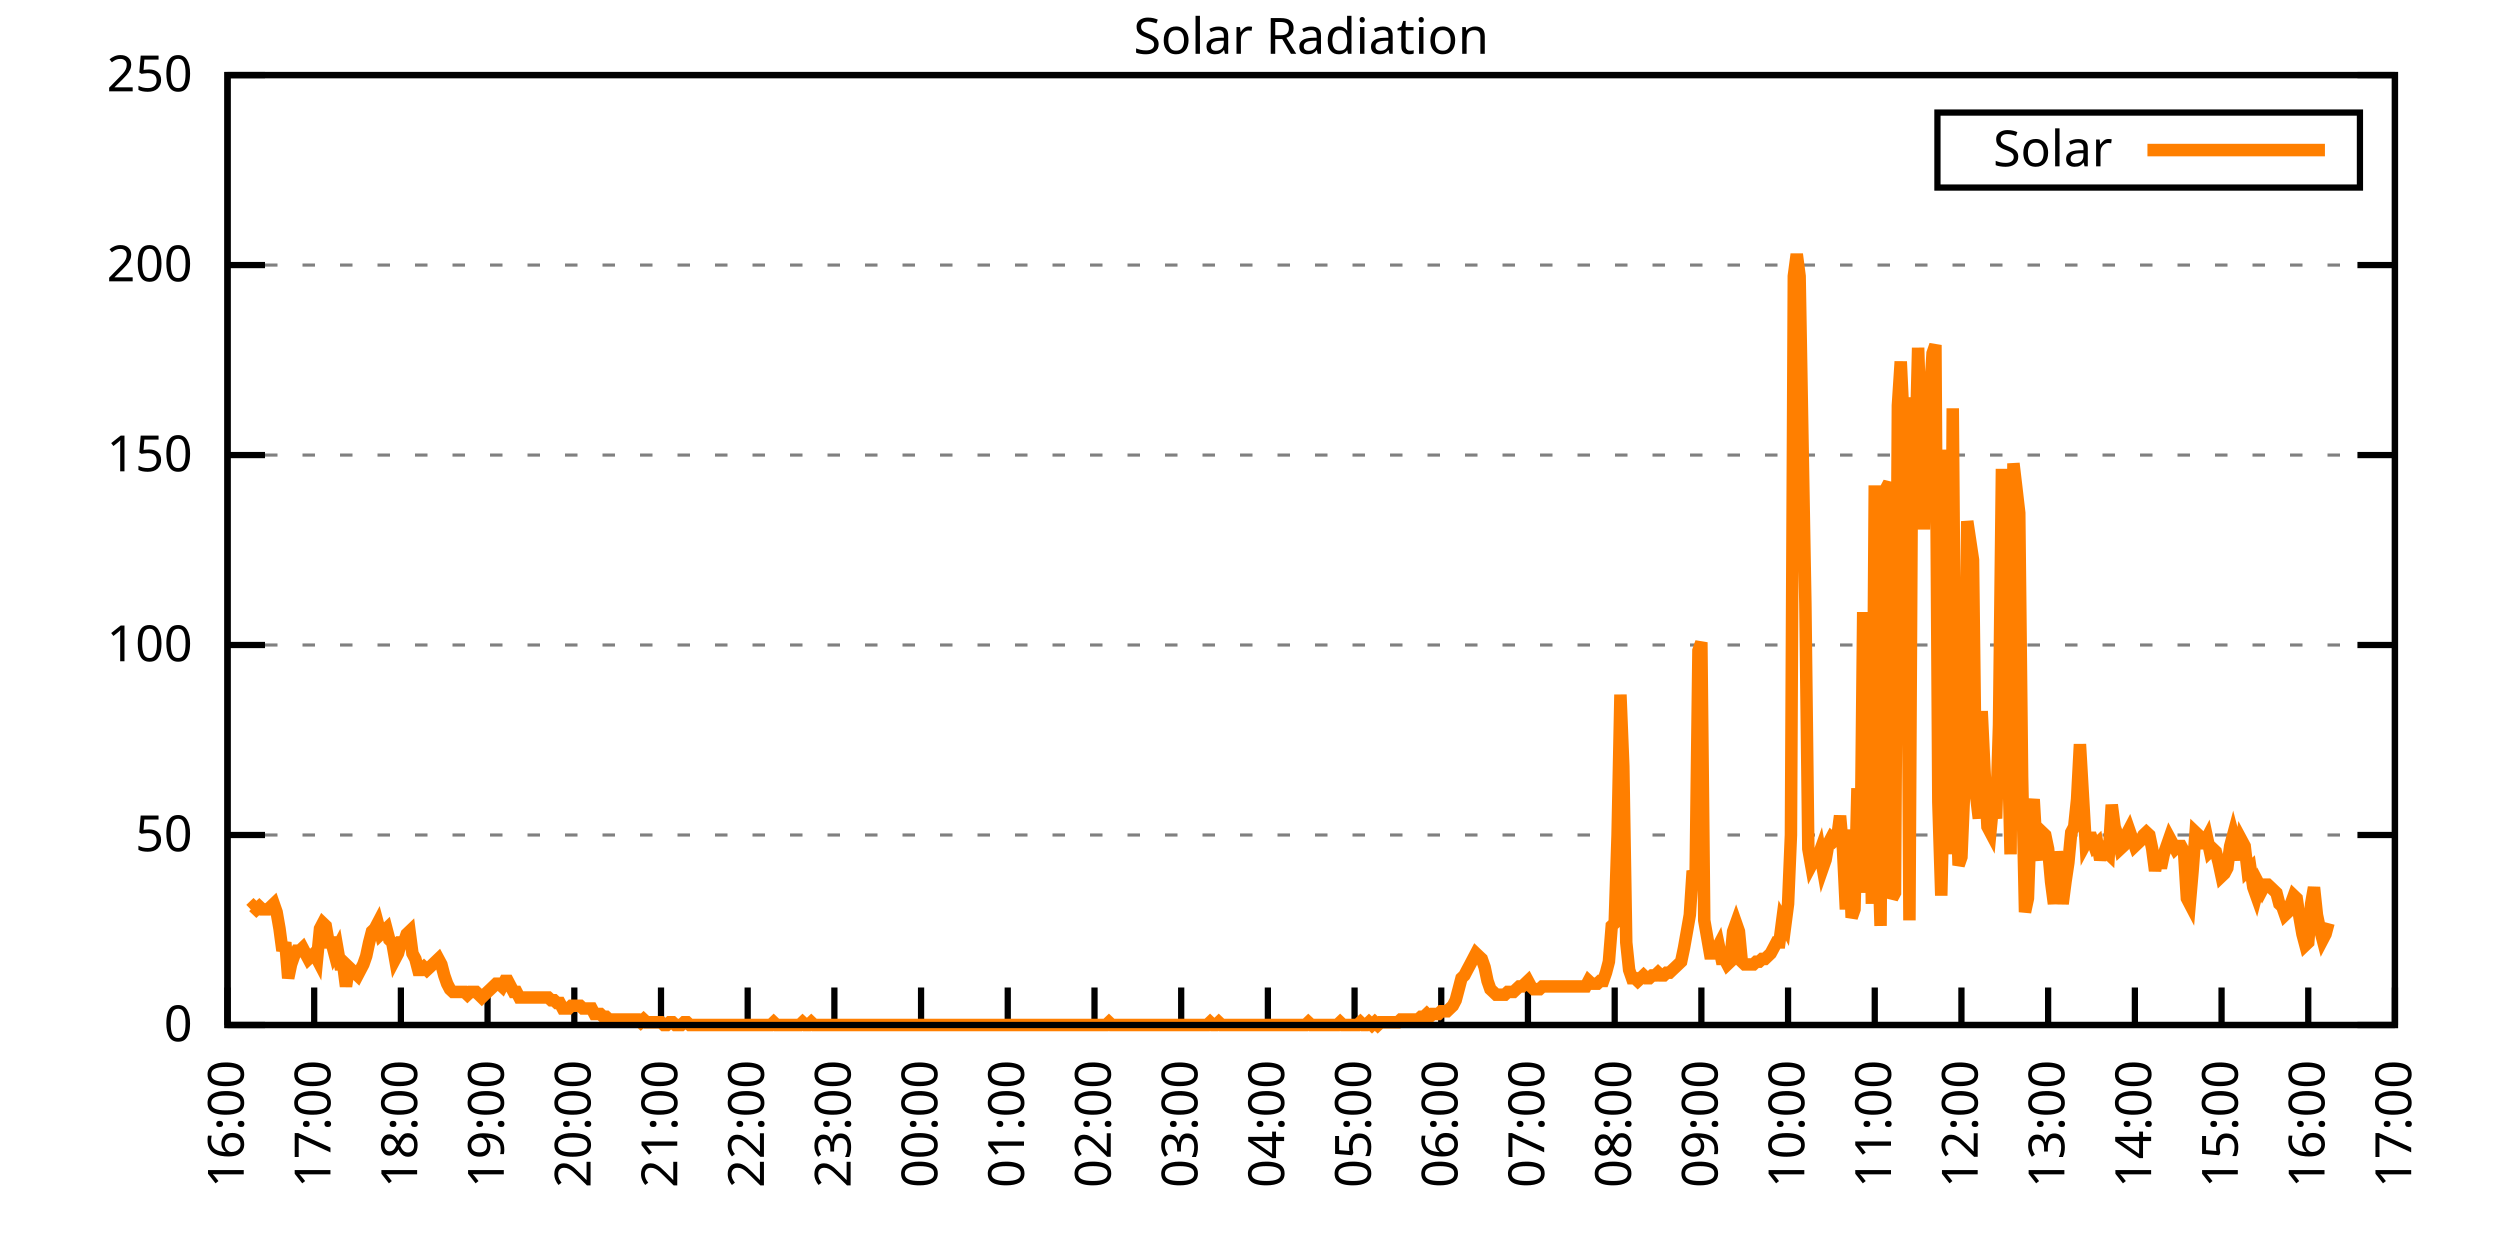
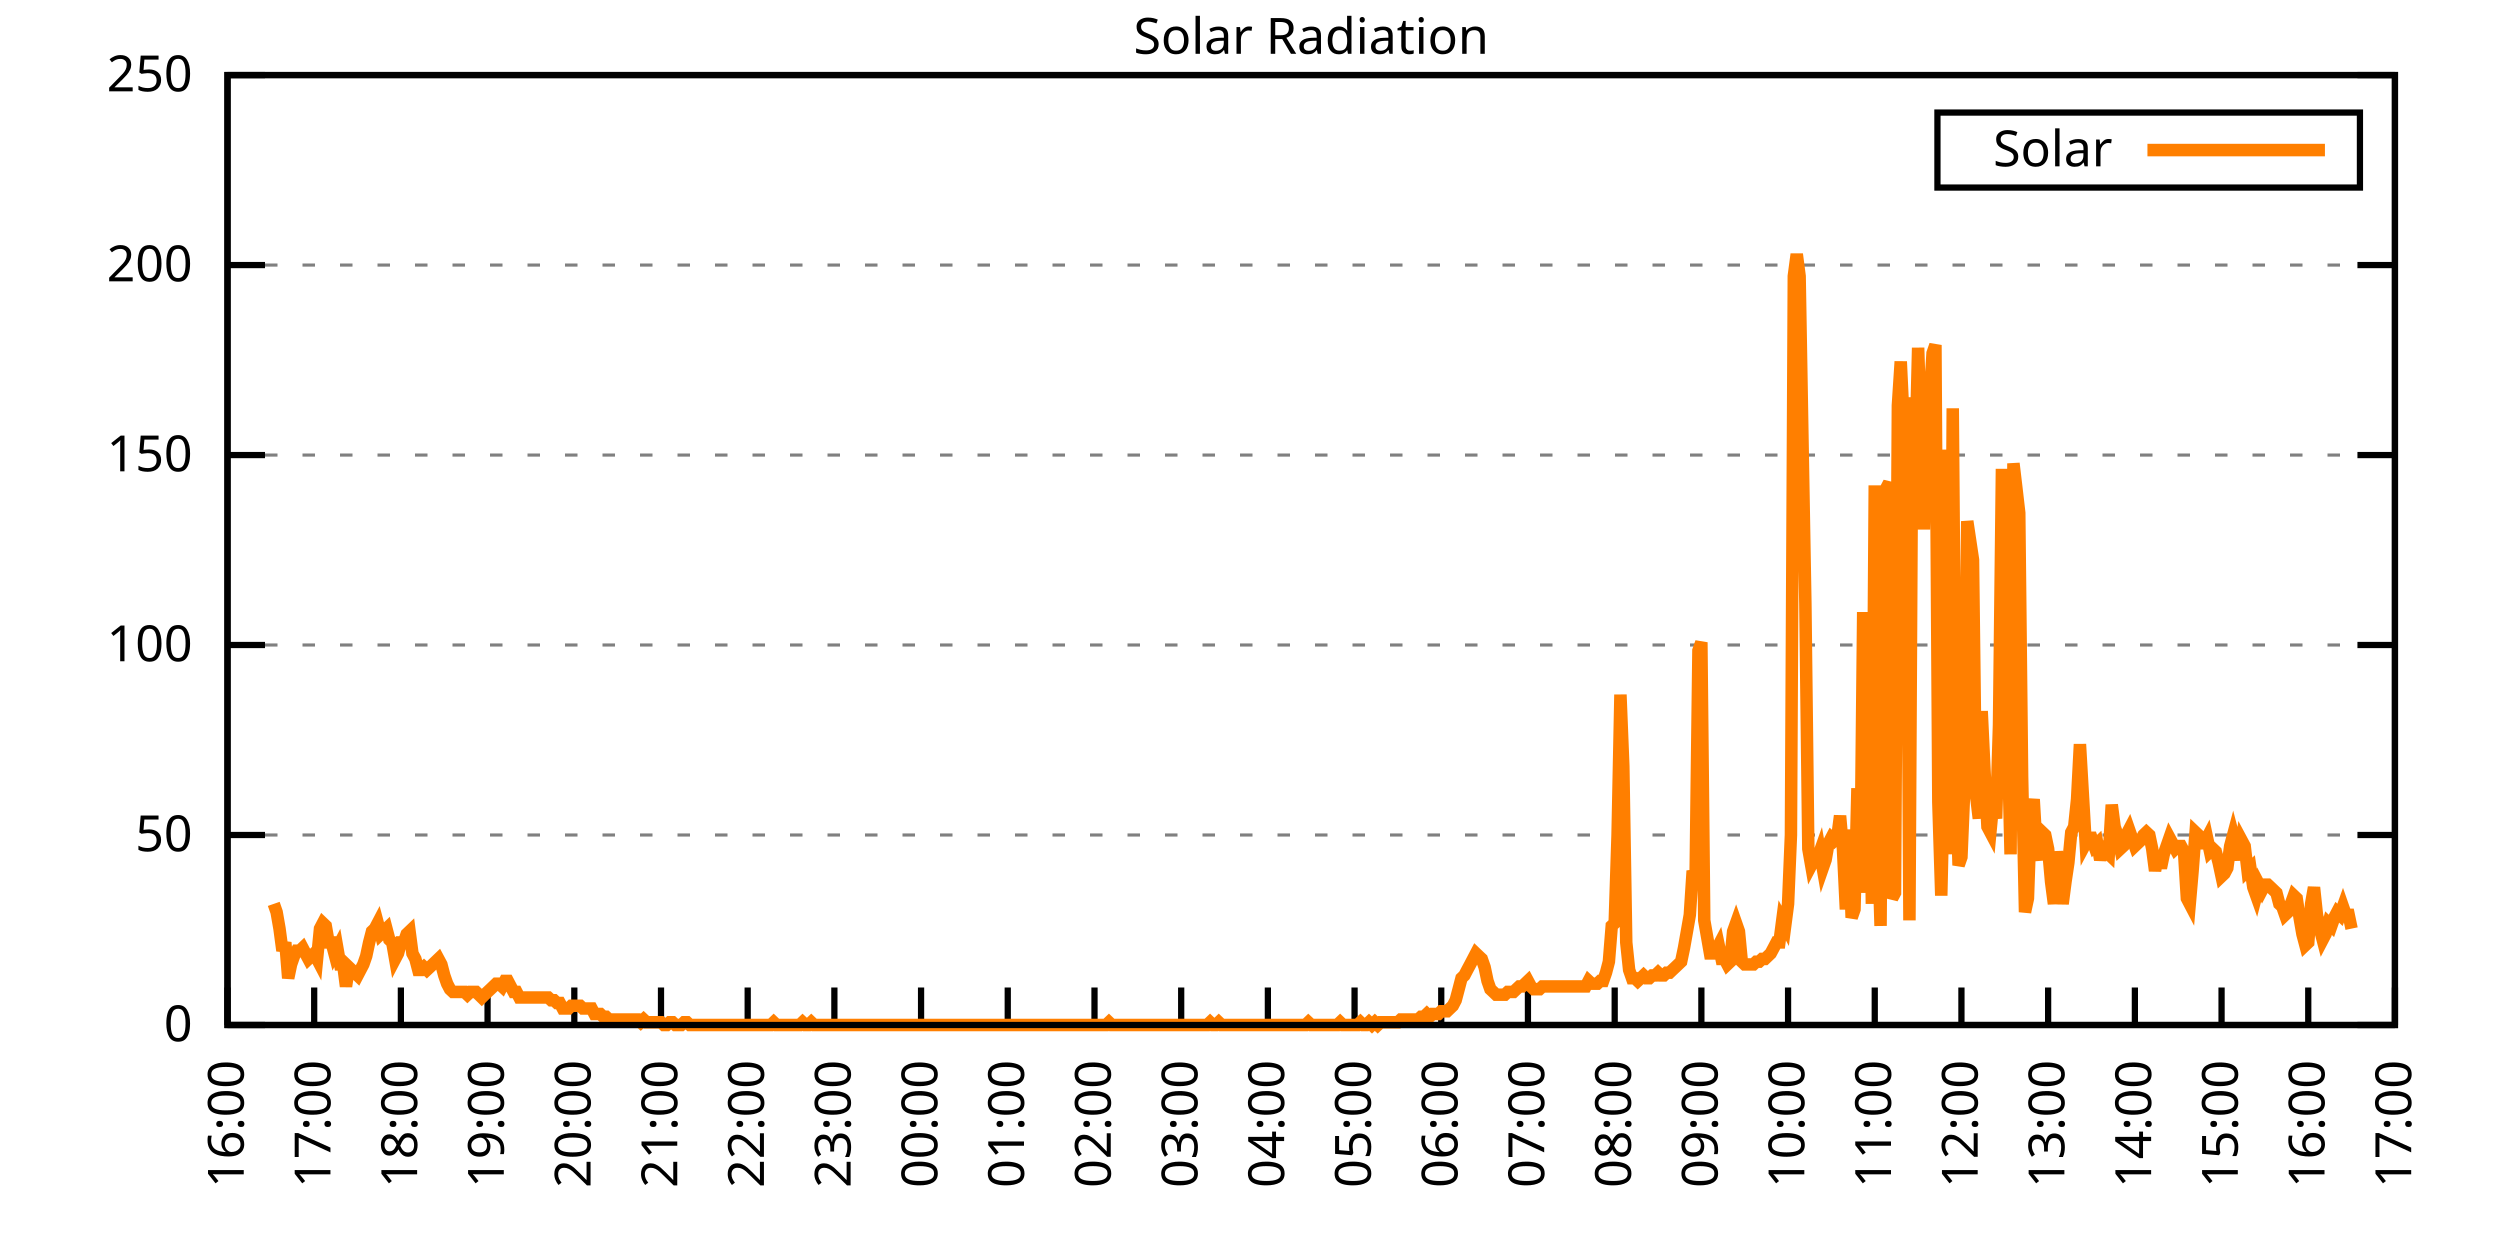
<svg xmlns="http://www.w3.org/2000/svg" xmlns:xlink="http://www.w3.org/1999/xlink" width="400" height="200" viewBox="0 0 400 200">
  <g id="gnuplot_canvas">
    <rect x="0" y="0" width="400" height="200" fill="none" />
    <defs>
      <circle id="gpDot" r="0.5" stroke-width="0.5" stroke="currentColor" />
      <path id="gpPt0" stroke-width="0.333" stroke="currentColor" d="M-1,0 h2 M0,-1 v2" />
      <path id="gpPt1" stroke-width="0.333" stroke="currentColor" d="M-1,-1 L1,1 M1,-1 L-1,1" />
      <path id="gpPt2" stroke-width="0.333" stroke="currentColor" d="M-1,0 L1,0 M0,-1 L0,1 M-1,-1 L1,1 M-1,1 L1,-1" />
      <rect id="gpPt3" stroke-width="0.333" stroke="currentColor" x="-1" y="-1" width="2" height="2" />
      <rect id="gpPt4" stroke-width="0.333" stroke="currentColor" fill="currentColor" x="-1" y="-1" width="2" height="2" />
      <circle id="gpPt5" stroke-width="0.333" stroke="currentColor" cx="0" cy="0" r="1" />
      <use xlink:href="#gpPt5" id="gpPt6" fill="currentColor" stroke="none" />
      <path id="gpPt7" stroke-width="0.333" stroke="currentColor" d="M0,-1.33 L-1.33,0.67 L1.33,0.67 z" />
      <use xlink:href="#gpPt7" id="gpPt8" fill="currentColor" stroke="none" />
      <use xlink:href="#gpPt7" id="gpPt9" stroke="currentColor" transform="rotate(180)" />
      <use xlink:href="#gpPt9" id="gpPt10" fill="currentColor" stroke="none" />
      <use xlink:href="#gpPt3" id="gpPt11" stroke="currentColor" transform="rotate(45)" />
      <use xlink:href="#gpPt11" id="gpPt12" fill="currentColor" stroke="none" />
      <path id="gpPt13" stroke-width="0.333" stroke="currentColor" d="M0,1.330 L1.265,0.411 L0.782,-1.067 L-0.782,-1.076 L-1.265,0.411 z" />
      <use xlink:href="#gpPt13" id="gpPt14" fill="currentColor" stroke="none" />
      <filter id="textbox" filterUnits="objectBoundingBox" x="0" y="0" height="1" width="1">
        <feFlood flood-color="white" flood-opacity="1" result="bgnd" />
        <feComposite in="SourceGraphic" in2="bgnd" operator="atop" />
      </filter>
      <filter id="greybox" filterUnits="objectBoundingBox" x="0" y="0" height="1" width="1">
        <feFlood flood-color="lightgrey" flood-opacity="1" result="grey" />
        <feComposite in="SourceGraphic" in2="grey" operator="atop" />
      </filter>
    </defs>
    <g fill="none" color="white" stroke="currentColor" stroke-width="1.00" stroke-linecap="butt" stroke-linejoin="miter">
</g>
    <g fill="none" color="black" stroke="currentColor" stroke-width="1.00" stroke-linecap="butt" stroke-linejoin="miter">
      <g stroke="none" shape-rendering="crispEdges">
        <polygon fill="rgb(255, 255, 255)" points="36.40,164.00 383.18,164.00 383.18,12.02 36.40,12.02 " />
      </g>
    </g>
    <g fill="none" color="black" stroke="currentColor" stroke-width="1.00" stroke-linecap="butt" stroke-linejoin="miter">
</g>
    <g fill="none" color="black" stroke="black" stroke-width="0.50" stroke-linecap="butt" stroke-linejoin="miter">
</g>
    <g fill="none" color="gray" stroke="currentColor" stroke-width="0.50" stroke-linecap="butt" stroke-linejoin="miter">
      <path stroke="gray" stroke-dasharray="2,4" class="gridline" d="M36.40,164.00 L383.19,164.00  " />
    </g>
    <g fill="none" color="gray" stroke="gray" stroke-width="1.00" stroke-linecap="butt" stroke-linejoin="miter">
</g>
    <g fill="none" color="black" stroke="currentColor" stroke-width="1.00" stroke-linecap="butt" stroke-linejoin="miter">
      <path stroke="black" d="M36.40,164.00 L42.40,164.00 M383.19,164.00 L377.19,164.00  " />
      <g transform="translate(30.80,166.60)" stroke="none" fill="black" font-family="Sans" font-size="8.00" text-anchor="end">
        <text>
          <tspan font-family="Sans"> 0</tspan>
        </text>
      </g>
    </g>
    <g fill="none" color="black" stroke="currentColor" stroke-width="1.00" stroke-linecap="butt" stroke-linejoin="miter">
</g>
    <g fill="none" color="black" stroke="black" stroke-width="0.50" stroke-linecap="butt" stroke-linejoin="miter">
</g>
    <g fill="none" color="gray" stroke="currentColor" stroke-width="0.50" stroke-linecap="butt" stroke-linejoin="miter">
      <path stroke="gray" stroke-dasharray="2,4" class="gridline" d="M36.40,133.60 L383.19,133.60  " />
    </g>
    <g fill="none" color="gray" stroke="gray" stroke-width="1.00" stroke-linecap="butt" stroke-linejoin="miter">
</g>
    <g fill="none" color="black" stroke="currentColor" stroke-width="1.00" stroke-linecap="butt" stroke-linejoin="miter">
      <path stroke="black" d="M36.40,133.60 L42.40,133.60 M383.19,133.60 L377.19,133.60  " />
      <g transform="translate(30.80,136.20)" stroke="none" fill="black" font-family="Sans" font-size="8.00" text-anchor="end">
        <text>
          <tspan font-family="Sans"> 50</tspan>
        </text>
      </g>
    </g>
    <g fill="none" color="black" stroke="currentColor" stroke-width="1.00" stroke-linecap="butt" stroke-linejoin="miter">
</g>
    <g fill="none" color="black" stroke="black" stroke-width="0.50" stroke-linecap="butt" stroke-linejoin="miter">
</g>
    <g fill="none" color="gray" stroke="currentColor" stroke-width="0.50" stroke-linecap="butt" stroke-linejoin="miter">
      <path stroke="gray" stroke-dasharray="2,4" class="gridline" d="M36.40,103.20 L383.19,103.20  " />
    </g>
    <g fill="none" color="gray" stroke="gray" stroke-width="1.00" stroke-linecap="butt" stroke-linejoin="miter">
</g>
    <g fill="none" color="black" stroke="currentColor" stroke-width="1.00" stroke-linecap="butt" stroke-linejoin="miter">
      <path stroke="black" d="M36.40,103.20 L42.40,103.20 M383.19,103.20 L377.19,103.20  " />
      <g transform="translate(30.80,105.80)" stroke="none" fill="black" font-family="Sans" font-size="8.00" text-anchor="end">
        <text>
          <tspan font-family="Sans"> 100</tspan>
        </text>
      </g>
    </g>
    <g fill="none" color="black" stroke="currentColor" stroke-width="1.00" stroke-linecap="butt" stroke-linejoin="miter">
</g>
    <g fill="none" color="black" stroke="black" stroke-width="0.50" stroke-linecap="butt" stroke-linejoin="miter">
</g>
    <g fill="none" color="gray" stroke="currentColor" stroke-width="0.50" stroke-linecap="butt" stroke-linejoin="miter">
      <path stroke="gray" stroke-dasharray="2,4" class="gridline" d="M36.40,72.81 L383.19,72.81  " />
    </g>
    <g fill="none" color="gray" stroke="gray" stroke-width="1.00" stroke-linecap="butt" stroke-linejoin="miter">
</g>
    <g fill="none" color="black" stroke="currentColor" stroke-width="1.00" stroke-linecap="butt" stroke-linejoin="miter">
      <path stroke="black" d="M36.40,72.81 L42.40,72.81 M383.19,72.81 L377.19,72.81  " />
      <g transform="translate(30.80,75.41)" stroke="none" fill="black" font-family="Sans" font-size="8.00" text-anchor="end">
        <text>
          <tspan font-family="Sans"> 150</tspan>
        </text>
      </g>
    </g>
    <g fill="none" color="black" stroke="currentColor" stroke-width="1.00" stroke-linecap="butt" stroke-linejoin="miter">
</g>
    <g fill="none" color="black" stroke="black" stroke-width="0.50" stroke-linecap="butt" stroke-linejoin="miter">
</g>
    <g fill="none" color="gray" stroke="currentColor" stroke-width="0.50" stroke-linecap="butt" stroke-linejoin="miter">
      <path stroke="gray" stroke-dasharray="2,4" class="gridline" d="M36.40,42.41 L383.19,42.41  " />
    </g>
    <g fill="none" color="gray" stroke="gray" stroke-width="1.00" stroke-linecap="butt" stroke-linejoin="miter">
</g>
    <g fill="none" color="black" stroke="currentColor" stroke-width="1.00" stroke-linecap="butt" stroke-linejoin="miter">
      <path stroke="black" d="M36.40,42.41 L42.40,42.41 M383.19,42.41 L377.19,42.41  " />
      <g transform="translate(30.80,45.01)" stroke="none" fill="black" font-family="Sans" font-size="8.00" text-anchor="end">
        <text>
          <tspan font-family="Sans"> 200</tspan>
        </text>
      </g>
    </g>
    <g fill="none" color="black" stroke="currentColor" stroke-width="1.00" stroke-linecap="butt" stroke-linejoin="miter">
</g>
    <g fill="none" color="black" stroke="black" stroke-width="0.50" stroke-linecap="butt" stroke-linejoin="miter">
</g>
    <g fill="none" color="gray" stroke="currentColor" stroke-width="0.50" stroke-linecap="butt" stroke-linejoin="miter">
      <path stroke="gray" stroke-dasharray="2,4" class="gridline" d="M36.40,12.01 L383.19,12.01  " />
    </g>
    <g fill="none" color="gray" stroke="gray" stroke-width="1.00" stroke-linecap="butt" stroke-linejoin="miter">
</g>
    <g fill="none" color="black" stroke="currentColor" stroke-width="1.00" stroke-linecap="butt" stroke-linejoin="miter">
      <path stroke="black" d="M36.40,12.01 L42.40,12.01 M383.19,12.01 L377.19,12.01  " />
      <g transform="translate(30.80,14.61)" stroke="none" fill="black" font-family="Sans" font-size="8.00" text-anchor="end">
        <text>
          <tspan font-family="Sans"> 250</tspan>
        </text>
      </g>
    </g>
    <g fill="none" color="black" stroke="currentColor" stroke-width="1.00" stroke-linecap="butt" stroke-linejoin="miter">
      <path stroke="black" d="M36.40,164.00 L36.40,158.00  " />
      <g transform="translate(39.00,169.60) rotate(270.00)" stroke="none" fill="black" font-family="Sans" font-size="8.00" text-anchor="end">
        <text>
          <tspan font-family="Sans">16:00</tspan>
        </text>
      </g>
    </g>
    <g fill="none" color="black" stroke="currentColor" stroke-width="1.00" stroke-linecap="butt" stroke-linejoin="miter">
      <path stroke="black" d="M50.27,164.00 L50.27,158.00  " />
      <g transform="translate(52.87,169.60) rotate(270.00)" stroke="none" fill="black" font-family="Sans" font-size="8.00" text-anchor="end">
        <text>
          <tspan font-family="Sans">17:00</tspan>
        </text>
      </g>
    </g>
    <g fill="none" color="black" stroke="currentColor" stroke-width="1.00" stroke-linecap="butt" stroke-linejoin="miter">
      <path stroke="black" d="M64.14,164.00 L64.14,158.00  " />
      <g transform="translate(66.74,169.60) rotate(270.00)" stroke="none" fill="black" font-family="Sans" font-size="8.00" text-anchor="end">
        <text>
          <tspan font-family="Sans">18:00</tspan>
        </text>
      </g>
    </g>
    <g fill="none" color="black" stroke="currentColor" stroke-width="1.00" stroke-linecap="butt" stroke-linejoin="miter">
      <path stroke="black" d="M78.01,164.00 L78.01,158.00  " />
      <g transform="translate(80.61,169.60) rotate(270.00)" stroke="none" fill="black" font-family="Sans" font-size="8.00" text-anchor="end">
        <text>
          <tspan font-family="Sans">19:00</tspan>
        </text>
      </g>
    </g>
    <g fill="none" color="black" stroke="currentColor" stroke-width="1.00" stroke-linecap="butt" stroke-linejoin="miter">
      <path stroke="black" d="M91.89,164.00 L91.89,158.00  " />
      <g transform="translate(94.49,169.60) rotate(270.00)" stroke="none" fill="black" font-family="Sans" font-size="8.00" text-anchor="end">
        <text>
          <tspan font-family="Sans">20:00</tspan>
        </text>
      </g>
    </g>
    <g fill="none" color="black" stroke="currentColor" stroke-width="1.00" stroke-linecap="butt" stroke-linejoin="miter">
      <path stroke="black" d="M105.76,164.00 L105.76,158.00  " />
      <g transform="translate(108.36,169.60) rotate(270.00)" stroke="none" fill="black" font-family="Sans" font-size="8.00" text-anchor="end">
        <text>
          <tspan font-family="Sans">21:00</tspan>
        </text>
      </g>
    </g>
    <g fill="none" color="black" stroke="currentColor" stroke-width="1.00" stroke-linecap="butt" stroke-linejoin="miter">
      <path stroke="black" d="M119.63,164.00 L119.63,158.00  " />
      <g transform="translate(122.23,169.60) rotate(270.00)" stroke="none" fill="black" font-family="Sans" font-size="8.00" text-anchor="end">
        <text>
          <tspan font-family="Sans">22:00</tspan>
        </text>
      </g>
    </g>
    <g fill="none" color="black" stroke="currentColor" stroke-width="1.00" stroke-linecap="butt" stroke-linejoin="miter">
      <path stroke="black" d="M133.50,164.00 L133.50,158.00  " />
      <g transform="translate(136.10,169.60) rotate(270.00)" stroke="none" fill="black" font-family="Sans" font-size="8.00" text-anchor="end">
        <text>
          <tspan font-family="Sans">23:00</tspan>
        </text>
      </g>
    </g>
    <g fill="none" color="black" stroke="currentColor" stroke-width="1.00" stroke-linecap="butt" stroke-linejoin="miter">
      <path stroke="black" d="M147.37,164.00 L147.37,158.00  " />
      <g transform="translate(149.97,169.60) rotate(270.00)" stroke="none" fill="black" font-family="Sans" font-size="8.00" text-anchor="end">
        <text>
          <tspan font-family="Sans">00:00</tspan>
        </text>
      </g>
    </g>
    <g fill="none" color="black" stroke="currentColor" stroke-width="1.00" stroke-linecap="butt" stroke-linejoin="miter">
      <path stroke="black" d="M161.24,164.00 L161.24,158.00  " />
      <g transform="translate(163.84,169.60) rotate(270.00)" stroke="none" fill="black" font-family="Sans" font-size="8.00" text-anchor="end">
        <text>
          <tspan font-family="Sans">01:00</tspan>
        </text>
      </g>
    </g>
    <g fill="none" color="black" stroke="currentColor" stroke-width="1.00" stroke-linecap="butt" stroke-linejoin="miter">
      <path stroke="black" d="M175.12,164.00 L175.12,158.00  " />
      <g transform="translate(177.72,169.60) rotate(270.00)" stroke="none" fill="black" font-family="Sans" font-size="8.00" text-anchor="end">
        <text>
          <tspan font-family="Sans">02:00</tspan>
        </text>
      </g>
    </g>
    <g fill="none" color="black" stroke="currentColor" stroke-width="1.00" stroke-linecap="butt" stroke-linejoin="miter">
      <path stroke="black" d="M188.99,164.00 L188.99,158.00  " />
      <g transform="translate(191.59,169.60) rotate(270.00)" stroke="none" fill="black" font-family="Sans" font-size="8.00" text-anchor="end">
        <text>
          <tspan font-family="Sans">03:00</tspan>
        </text>
      </g>
    </g>
    <g fill="none" color="black" stroke="currentColor" stroke-width="1.00" stroke-linecap="butt" stroke-linejoin="miter">
      <path stroke="black" d="M202.86,164.00 L202.86,158.00  " />
      <g transform="translate(205.46,169.60) rotate(270.00)" stroke="none" fill="black" font-family="Sans" font-size="8.00" text-anchor="end">
        <text>
          <tspan font-family="Sans">04:00</tspan>
        </text>
      </g>
    </g>
    <g fill="none" color="black" stroke="currentColor" stroke-width="1.00" stroke-linecap="butt" stroke-linejoin="miter">
      <path stroke="black" d="M216.73,164.00 L216.73,158.00  " />
      <g transform="translate(219.33,169.60) rotate(270.00)" stroke="none" fill="black" font-family="Sans" font-size="8.00" text-anchor="end">
        <text>
          <tspan font-family="Sans">05:00</tspan>
        </text>
      </g>
    </g>
    <g fill="none" color="black" stroke="currentColor" stroke-width="1.00" stroke-linecap="butt" stroke-linejoin="miter">
      <path stroke="black" d="M230.60,164.00 L230.60,158.00  " />
      <g transform="translate(233.20,169.60) rotate(270.00)" stroke="none" fill="black" font-family="Sans" font-size="8.00" text-anchor="end">
        <text>
          <tspan font-family="Sans">06:00</tspan>
        </text>
      </g>
    </g>
    <g fill="none" color="black" stroke="currentColor" stroke-width="1.00" stroke-linecap="butt" stroke-linejoin="miter">
      <path stroke="black" d="M244.47,164.00 L244.47,158.00  " />
      <g transform="translate(247.07,169.60) rotate(270.00)" stroke="none" fill="black" font-family="Sans" font-size="8.00" text-anchor="end">
        <text>
          <tspan font-family="Sans">07:00</tspan>
        </text>
      </g>
    </g>
    <g fill="none" color="black" stroke="currentColor" stroke-width="1.00" stroke-linecap="butt" stroke-linejoin="miter">
      <path stroke="black" d="M258.35,164.00 L258.35,158.00  " />
      <g transform="translate(260.95,169.60) rotate(270.00)" stroke="none" fill="black" font-family="Sans" font-size="8.00" text-anchor="end">
        <text>
          <tspan font-family="Sans">08:00</tspan>
        </text>
      </g>
    </g>
    <g fill="none" color="black" stroke="currentColor" stroke-width="1.00" stroke-linecap="butt" stroke-linejoin="miter">
      <path stroke="black" d="M272.22,164.00 L272.22,158.00  " />
      <g transform="translate(274.82,169.60) rotate(270.00)" stroke="none" fill="black" font-family="Sans" font-size="8.00" text-anchor="end">
        <text>
          <tspan font-family="Sans">09:00</tspan>
        </text>
      </g>
    </g>
    <g fill="none" color="black" stroke="currentColor" stroke-width="1.00" stroke-linecap="butt" stroke-linejoin="miter">
      <path stroke="black" d="M286.09,164.00 L286.09,158.00  " />
      <g transform="translate(288.69,169.60) rotate(270.00)" stroke="none" fill="black" font-family="Sans" font-size="8.00" text-anchor="end">
        <text>
          <tspan font-family="Sans">10:00</tspan>
        </text>
      </g>
    </g>
    <g fill="none" color="black" stroke="currentColor" stroke-width="1.00" stroke-linecap="butt" stroke-linejoin="miter">
      <path stroke="black" d="M299.96,164.00 L299.96,158.00  " />
      <g transform="translate(302.56,169.60) rotate(270.00)" stroke="none" fill="black" font-family="Sans" font-size="8.00" text-anchor="end">
        <text>
          <tspan font-family="Sans">11:00</tspan>
        </text>
      </g>
    </g>
    <g fill="none" color="black" stroke="currentColor" stroke-width="1.00" stroke-linecap="butt" stroke-linejoin="miter">
      <path stroke="black" d="M313.83,164.00 L313.83,158.00  " />
      <g transform="translate(316.43,169.60) rotate(270.00)" stroke="none" fill="black" font-family="Sans" font-size="8.00" text-anchor="end">
        <text>
          <tspan font-family="Sans">12:00</tspan>
        </text>
      </g>
    </g>
    <g fill="none" color="black" stroke="currentColor" stroke-width="1.00" stroke-linecap="butt" stroke-linejoin="miter">
      <path stroke="black" d="M327.70,164.00 L327.70,158.00  " />
      <g transform="translate(330.30,169.60) rotate(270.00)" stroke="none" fill="black" font-family="Sans" font-size="8.00" text-anchor="end">
        <text>
          <tspan font-family="Sans">13:00</tspan>
        </text>
      </g>
    </g>
    <g fill="none" color="black" stroke="currentColor" stroke-width="1.00" stroke-linecap="butt" stroke-linejoin="miter">
      <path stroke="black" d="M341.58,164.00 L341.58,158.00  " />
      <g transform="translate(344.18,169.60) rotate(270.00)" stroke="none" fill="black" font-family="Sans" font-size="8.00" text-anchor="end">
        <text>
          <tspan font-family="Sans">14:00</tspan>
        </text>
      </g>
    </g>
    <g fill="none" color="black" stroke="currentColor" stroke-width="1.00" stroke-linecap="butt" stroke-linejoin="miter">
      <path stroke="black" d="M355.45,164.00 L355.45,158.00  " />
      <g transform="translate(358.05,169.60) rotate(270.00)" stroke="none" fill="black" font-family="Sans" font-size="8.00" text-anchor="end">
        <text>
          <tspan font-family="Sans">15:00</tspan>
        </text>
      </g>
    </g>
    <g fill="none" color="black" stroke="currentColor" stroke-width="1.00" stroke-linecap="butt" stroke-linejoin="miter">
      <path stroke="black" d="M369.32,164.00 L369.32,158.00  " />
      <g transform="translate(371.92,169.60) rotate(270.00)" stroke="none" fill="black" font-family="Sans" font-size="8.00" text-anchor="end">
        <text>
          <tspan font-family="Sans">16:00</tspan>
        </text>
      </g>
    </g>
    <g fill="none" color="black" stroke="currentColor" stroke-width="1.00" stroke-linecap="butt" stroke-linejoin="miter">
      <path stroke="black" d="M383.19,164.00 L383.19,158.00  " />
      <g transform="translate(385.79,169.60) rotate(270.00)" stroke="none" fill="black" font-family="Sans" font-size="8.00" text-anchor="end">
        <text>
          <tspan font-family="Sans">17:00</tspan>
        </text>
      </g>
    </g>
    <g fill="none" color="black" stroke="currentColor" stroke-width="1.00" stroke-linecap="butt" stroke-linejoin="miter">
</g>
    <g fill="none" color="black" stroke="currentColor" stroke-width="1.00" stroke-linecap="butt" stroke-linejoin="miter">
      <path stroke="black" d="M36.40,12.01 L36.40,164.00 L383.19,164.00 L383.19,12.01 L36.40,12.01 Z  " />
    </g>
    <g fill="none" color="black" stroke="currentColor" stroke-width="1.00" stroke-linecap="butt" stroke-linejoin="miter">
</g>
    <g fill="none" color="black" stroke="currentColor" stroke-width="1.00" stroke-linecap="butt" stroke-linejoin="miter">
      <path stroke="black" d="M309.99,30.01 L309.99,18.01 L377.59,18.01 L377.59,30.01 L309.99,30.01 Z  " />
    </g>
    <g id="Solar_Radiation_plot_1">
      <g fill="none" color="white" stroke="black" stroke-width="2.00" stroke-linecap="butt" stroke-linejoin="miter">
</g>
      <g fill="none" color="black" stroke="currentColor" stroke-width="2.00" stroke-linecap="butt" stroke-linejoin="miter">
        <g transform="translate(337.99,26.61)" stroke="none" fill="black" font-family="Sans" font-size="8.00" text-anchor="end">
          <text>
            <tspan font-family="Sans">Solar</tspan>
          </text>
        </g>
      </g>
      <g fill="none" color="black" stroke="currentColor" stroke-width="2.00" stroke-linecap="butt" stroke-linejoin="miter">
-         <path stroke="rgb(255, 127,   0)" d="M343.59,24.01 L371.99,24.01 M40.10,145.50 L40.56,145.06 L41.02,145.50 L41.49,145.06 L41.95,145.50 L42.41,145.50   L42.87,145.50 L43.34,145.06 L43.80,144.62 L44.26,145.94 L44.72,148.58 L45.19,152.11 L45.65,150.79 L46.11,156.51   L46.57,154.31 L47.03,152.99 L47.50,152.11 L47.96,152.11 L48.42,151.67 L48.88,152.55 L49.35,153.43 L49.81,152.99   L50.27,152.55 L50.73,153.43 L51.20,148.58 L51.66,147.70 L52.12,148.14 L52.58,150.79 L53.05,150.79 L53.51,152.55   L53.97,151.67 L54.43,154.31 L54.90,154.31 L55.36,157.83 L55.82,154.75 L56.28,155.19 L56.75,155.63 L57.21,156.07   L57.67,155.19 L58.13,154.31 L58.59,152.99 L59.06,150.79 L59.52,149.02 L59.98,148.58 L60.44,147.70 L60.91,149.46   L61.37,149.02 L61.83,148.58 L62.29,150.34 L62.76,150.79 L63.22,153.43 L63.68,152.55 L64.14,150.79 L64.61,150.79   L65.07,149.46 L65.53,149.02 L65.99,152.55 L66.46,153.43 L66.92,155.19 L67.38,155.19 L67.84,154.75 L68.30,155.19   L68.77,154.75 L69.23,154.31 L69.69,153.87 L70.15,153.43 L70.62,154.31 L71.08,156.07 L71.54,157.39 L72.00,158.27   L72.47,158.71 L72.93,158.71 L73.39,158.71 L73.85,158.71 L74.32,158.71 L74.78,159.15 L75.24,158.71 L75.70,158.71   L76.17,158.71 L76.63,159.15 L77.09,159.60 L77.55,159.15 L78.01,158.71 L78.48,158.27 L78.94,157.83 L79.40,157.39   L79.86,157.39 L80.33,157.83 L80.79,156.95 L81.25,156.95 L81.71,157.83 L82.18,158.71 L82.64,158.71 L83.10,159.60   L83.56,159.60 L84.03,159.60 L84.49,159.60 L84.95,159.60 L85.41,159.60 L85.88,159.60 L86.34,159.60 L86.80,159.60   L87.26,159.60 L87.72,159.60 L88.19,160.04 L88.65,160.04 L89.11,160.48 L89.57,160.48 L90.04,161.36 L90.50,161.36   L90.96,161.36 L91.42,160.92 L91.89,160.92 L92.35,160.92 L92.81,160.92 L93.27,161.36 L93.74,161.36 L94.20,161.36   L94.66,161.36 L95.12,162.24 L95.59,162.24 L96.05,162.24 L96.51,162.68 L96.97,162.68 L97.44,163.12 L97.90,163.12   L98.36,163.12 L98.82,163.12 L99.28,163.12 L99.75,163.12 L100.21,163.12 L100.67,163.12 L101.13,163.12 L101.60,163.12   L102.06,163.12 L102.52,163.56 L102.98,163.12 L103.45,163.56 L103.91,163.56 L104.37,163.56 L104.83,163.56 L105.30,163.56   L105.76,163.56 L106.22,164.00 L106.68,164.00 L107.15,163.56 L107.61,163.56 L108.07,164.00 L108.53,164.00 L108.99,164.00   L109.46,163.56 L109.92,163.56 L110.38,164.00 L110.84,164.00 L111.31,164.00 L111.77,164.00 L112.23,164.00 L112.69,164.00   L113.16,164.00 L113.62,164.00 L114.08,164.00 L114.54,164.00 L115.01,164.00 L115.47,164.00 L115.93,164.00 L116.39,164.00   L116.86,164.00 L117.32,164.00 L117.78,164.00 L118.24,164.00 L118.70,164.00 L119.17,164.00 L119.63,164.00 L120.09,164.00   L120.55,164.00 L121.02,164.00 L121.48,164.00 L121.94,164.00 L122.40,164.00 L122.87,164.00 L123.33,164.00 L123.79,163.56   L124.25,164.00 L124.72,164.00 L125.18,164.00 L125.64,164.00 L126.10,164.00 L126.57,164.00 L127.03,164.00 L127.49,164.00   L127.95,164.00 L128.41,163.56 L128.88,164.00 L129.34,164.00 L129.80,163.56 L130.26,164.00 L130.73,164.00 L131.19,164.00   L131.65,164.00 L132.11,164.00 L132.58,164.00 L133.50,164.00 L133.96,164.00 L134.43,164.00 L134.89,164.00 L135.35,164.00   L135.81,164.00 L136.28,164.00 L136.74,164.00 L137.20,164.00 L137.66,164.00 L138.13,164.00 L138.59,164.00 L139.05,164.00   L139.51,164.00 L139.97,164.00 L140.44,164.00 L140.90,164.00 L141.36,164.00 L141.82,164.00 L142.29,164.00 L142.75,164.00   L143.21,164.00 L143.67,164.00 L144.14,164.00 L144.60,164.00 L145.06,164.00 L145.52,164.00 L145.99,164.00 L146.45,164.00   L146.91,164.00 L147.37,164.00 L147.84,164.00 L148.30,164.00 L148.76,164.00 L149.22,164.00 L149.68,164.00 L150.15,164.00   L150.61,164.00 L151.07,164.00 L151.53,164.00 L152.00,164.00 L152.46,164.00 L152.92,164.00 L153.38,164.00 L153.85,164.00   L154.31,164.00 L154.77,164.00 L155.23,164.00 L155.70,164.00 L156.16,164.00 L156.62,164.00 L157.08,164.00 L157.55,164.00   L158.01,164.00 L158.47,164.00 L158.93,164.00 L159.39,164.00 L159.86,164.00 L160.32,164.00 L160.78,164.00 L161.24,164.00   L161.71,164.00 L162.17,164.00 L162.63,164.00 L163.09,164.00 L163.56,164.00 L164.02,164.00 L164.48,164.00 L164.94,164.00   L165.41,164.00 L165.87,164.00 L166.33,164.00 L166.79,164.00 L167.26,164.00 L167.72,164.00 L168.18,164.00 L168.64,164.00   L169.10,164.00 L169.57,164.00 L170.03,164.00 L170.49,164.00 L170.95,164.00 L171.42,164.00 L171.88,164.00 L172.34,164.00   L172.80,164.00 L173.27,164.00 L173.73,164.00 L174.19,164.00 L174.65,164.00 L175.12,164.00 L175.58,164.00 L176.04,164.00   L176.50,164.00 L176.97,164.00 L177.43,163.56 L177.89,164.00 L178.35,164.00 L178.82,164.00 L179.28,164.00 L179.74,164.00   L180.20,164.00 L180.66,164.00 L181.13,164.00 L181.59,164.00 L182.05,164.00 L182.51,164.00 L182.98,164.00 L183.44,164.00   L183.90,164.00 L184.36,164.00 L184.83,164.00 L185.29,164.00 L185.75,164.00 L186.21,164.00 L186.68,164.00 L187.14,164.00   L187.60,164.00 L188.06,164.00 L188.53,164.00 L188.99,164.00 L189.45,164.00 L189.91,164.00 L190.37,164.00 L190.84,164.00   L191.30,164.00 L191.76,164.00 L192.22,164.00 L192.69,164.00 L193.15,164.00 L193.61,163.56 L194.07,164.00 L194.54,164.00   L195.00,163.56 L195.46,164.00 L195.92,164.00 L196.39,164.00 L196.85,164.00 L197.31,164.00 L197.77,164.00 L198.24,164.00   L198.70,164.00 L199.16,164.00 L199.62,164.00 L200.08,164.00 L200.55,164.00 L201.01,164.00 L201.47,164.00 L201.93,164.00   L202.40,164.00 L202.86,164.00 L203.32,164.00 L203.78,164.00 L204.25,164.00 L204.71,164.00 L205.17,164.00 L205.63,164.00   L206.10,164.00 L206.56,164.00 L207.02,164.00 L207.48,164.00 L207.95,164.00 L208.41,164.00 L208.87,164.00 L209.33,163.56   L209.80,164.00 L210.26,164.00 L210.72,164.00 L211.18,164.00 L211.64,164.00 L212.11,164.00 L212.57,164.00 L213.03,164.00   L213.49,164.00 L213.96,164.00 L214.42,163.56 L214.88,164.00 L215.34,164.00 L215.81,164.00 L216.27,164.00 L216.73,164.00   L217.19,164.00 L217.66,163.56 L218.12,164.00 L218.58,164.00 L219.04,163.56 L219.51,164.00 L219.97,163.56 L220.43,164.00   L220.89,163.56 L221.35,163.56 L221.82,163.56 L222.28,163.56 L222.74,163.56 L223.20,163.56 L223.67,163.56 L224.13,163.12   L224.59,163.12 L225.05,163.12 L225.52,163.12 L225.98,163.12 L226.44,163.12 L226.90,163.12 L227.37,162.68 L227.83,162.68   L228.29,162.24 L228.75,162.68 L229.22,162.24 L229.68,162.24 L230.14,162.24 L230.60,161.80 L231.06,161.80 L231.53,161.80   L231.99,161.36 L232.45,160.92 L232.91,160.04 L233.38,158.27 L233.84,156.51 L234.30,156.07 L234.76,155.19 L235.23,154.31   L235.69,153.43 L236.15,152.55 L236.61,152.99 L237.08,153.43 L237.54,154.75 L238.00,156.95 L238.46,158.27 L238.93,158.71   L239.39,159.15 L239.85,159.15 L240.31,159.15 L240.77,159.15 L241.24,158.71 L241.70,158.71 L242.16,158.71 L242.62,158.27   L243.09,157.83 L243.55,157.83 L244.01,157.39 L244.47,156.95 L244.94,157.83 L245.40,158.27 L245.86,158.27 L246.32,158.27   L246.79,157.83 L247.25,157.83 L247.71,157.83 L248.17,157.83 L248.64,157.83 L249.10,157.83 L249.56,157.83 L250.02,157.83   L250.49,157.83 L250.95,157.83 L251.41,157.83 L251.87,157.83 L252.33,157.83 L252.80,157.83 L253.26,157.83 L253.72,157.83   L254.18,156.95 L254.65,157.39 L255.11,157.39 L255.57,157.39 L256.03,156.95 L256.50,156.95 L256.96,155.63 L257.42,153.87   L257.88,148.14 L258.35,147.70 L258.81,133.61 L259.27,111.14 L259.73,122.59 L260.20,150.79 L260.66,155.19 L261.12,156.51   L261.58,156.51 L262.04,156.95 L262.51,156.51 L262.97,156.07 L263.43,156.51 L263.89,156.51 L264.36,156.07 L264.82,156.07   L265.28,155.63 L265.74,156.07 L266.21,156.07 L266.67,155.63 L267.13,155.63 L267.59,155.19 L268.06,154.75 L268.52,154.31   L268.98,153.87 L269.44,151.67 L269.91,149.02 L270.37,146.38 L270.83,139.33 L271.29,140.65 L271.75,104.09 L272.22,102.77   L272.68,147.26 L273.14,149.90 L273.60,152.55 L274.07,152.55 L274.53,152.11 L274.99,151.23 L275.45,153.43 L275.92,153.43   L276.38,154.31 L276.84,153.87 L277.30,149.02 L277.77,147.70 L278.23,149.02 L278.69,153.87 L279.15,154.31 L279.62,154.31   L280.08,154.31 L280.54,154.31 L281.00,153.87 L281.46,153.87 L281.93,153.43 L282.39,153.43 L282.85,152.99 L283.31,152.55   L283.78,151.67 L284.24,150.79 L284.70,150.79 L285.16,147.26 L285.63,148.14 L286.09,144.62 L286.55,133.61 L287.01,44.19   L287.48,40.66 L287.94,44.19 L288.40,70.62 L288.86,96.61 L289.33,135.81 L289.79,138.45 L290.25,137.57 L290.71,137.57   L291.18,136.25 L291.64,138.89 L292.10,137.57 L292.56,134.93 L293.02,134.05 L293.49,134.49 L293.95,134.05 L294.41,130.52   L294.87,135.81 L295.34,145.50 L295.80,132.73 L296.26,146.82 L296.72,145.50 L297.19,126.12 L297.65,141.98 L298.11,97.93   L298.57,142.86 L299.04,110.26 L299.50,144.62 L299.96,77.66 L300.42,132.73 L300.89,148.14 L301.35,85.59 L301.81,78.10   L302.27,77.22 L302.73,143.74 L303.20,142.86 L303.66,64.89 L304.12,57.84 L304.58,67.53 L305.05,70.62 L305.51,147.26   L305.97,63.57 L306.43,74.58 L306.90,55.64 L307.36,69.74 L307.82,84.71 L308.28,65.33 L308.75,64.01 L309.21,56.52   L309.67,55.20 L310.13,128.32 L310.60,143.30 L311.06,123.47 L311.52,71.94 L311.98,136.69 L312.44,65.33 L312.91,123.03   L313.37,138.45 L313.83,137.13 L314.29,126.12 L314.76,83.39 L315.22,86.47 L315.68,89.56 L316.14,127.00 L316.61,130.96   L317.07,113.78 L317.53,123.47 L317.99,132.28 L318.46,133.17 L318.92,128.32 L319.38,130.96 L319.84,115.99 L320.31,75.02   L320.77,120.83 L321.23,117.31 L321.69,136.69 L322.15,74.14 L322.62,78.10 L323.08,82.07 L323.54,124.36 L324.00,145.94   L324.47,143.74 L324.93,130.52 L325.39,127.88 L325.85,135.81 L326.32,137.57 L326.78,133.17 L327.24,133.61 L327.70,135.81   L328.17,141.09 L328.63,144.62 L329.09,136.25 L329.55,139.77 L330.02,144.62 L330.48,141.09 L330.94,138.01 L331.40,133.17   L331.87,132.28 L332.33,127.88 L332.79,119.07 L333.25,127.00 L333.71,134.93 L334.18,134.05 L334.64,134.05 L335.10,135.37   L335.56,134.93 L336.03,137.57 L336.49,135.81 L336.95,136.25 L337.41,136.69 L337.88,128.76 L338.34,132.28 L338.80,133.61   L339.26,135.81 L339.73,135.37 L340.19,133.61 L340.65,132.73 L341.11,134.05 L341.58,135.37 L342.04,134.93 L342.50,134.49   L342.96,133.61 L343.42,133.17 L343.89,133.61 L344.35,135.81 L344.81,139.33 L345.27,136.69 L345.74,138.89 L346.20,136.69   L346.66,135.37 L347.12,134.05 L347.59,134.93 L348.05,135.81 L348.51,135.37 L348.97,135.37 L349.44,136.25 L349.90,143.74   L350.36,144.62 L350.82,139.33 L351.29,133.17 L351.75,133.61 L352.21,134.93 L352.67,134.93 L353.13,134.05 L353.60,136.25   L354.06,135.81 L354.52,136.25 L354.98,138.01 L355.45,140.21 L355.91,139.77 L356.37,138.89 L356.83,135.37 L357.30,133.61   L357.76,135.37 L358.22,137.57 L358.68,134.49 L359.15,135.37 L359.61,139.33 L360.07,138.89 L360.53,141.98 L361.00,143.30   L361.46,141.54 L361.92,142.42 L362.38,141.54 L362.84,141.54 L363.31,141.98 L363.77,142.42 L364.23,142.86 L364.69,144.62   L365.16,145.06 L365.62,146.38 L366.08,145.94 L366.54,144.62 L367.01,143.30 L367.47,143.74 L367.93,146.82 L368.39,149.46   L368.86,151.23 L369.32,150.79 L369.78,144.62 L370.24,141.98 L370.71,146.38 L371.17,148.58 L371.63,150.34 L372.09,149.46   L372.56,147.70  " />
+         <path stroke="rgb(255, 127,   0)" d="M343.59,24.01 L371.99,24.01 M43.80,144.62 L44.26,145.94 L44.72,148.58 L45.19,152.11 L45.65,150.79 L46.11,156.51   L46.57,154.31 L47.03,152.99 L47.50,152.11 L47.96,152.11 L48.42,151.67 L48.88,152.55 L49.35,153.43 L49.81,152.99   L50.27,152.55 L50.73,153.43 L51.20,148.58 L51.66,147.70 L52.12,148.14 L52.58,150.79 L53.05,150.79 L53.51,152.55   L53.97,151.67 L54.43,154.31 L54.90,154.31 L55.36,157.83 L55.82,154.75 L56.28,155.19 L56.75,155.63 L57.21,156.07   L57.67,155.19 L58.13,154.31 L58.59,152.99 L59.06,150.79 L59.52,149.02 L59.98,148.58 L60.44,147.70 L60.91,149.46   L61.37,149.02 L61.83,148.58 L62.29,150.34 L62.76,150.79 L63.22,153.43 L63.68,152.55 L64.14,150.79 L64.61,150.79   L65.07,149.46 L65.53,149.02 L65.99,152.55 L66.46,153.43 L66.92,155.19 L67.38,155.19 L67.84,154.75 L68.30,155.19   L68.77,154.75 L69.23,154.31 L69.69,153.87 L70.15,153.43 L70.62,154.31 L71.08,156.07 L71.54,157.39 L72.00,158.27   L72.47,158.71 L72.93,158.71 L73.39,158.71 L73.85,158.71 L74.32,158.71 L74.78,159.15 L75.24,158.71 L75.70,158.71   L76.17,158.71 L76.63,159.15 L77.09,159.60 L77.55,159.15 L78.01,158.71 L78.48,158.27 L78.94,157.83 L79.40,157.39   L79.86,157.39 L80.33,157.83 L80.79,156.95 L81.25,156.95 L81.71,157.83 L82.18,158.71 L82.64,158.71 L83.10,159.60   L83.56,159.60 L84.03,159.60 L84.49,159.60 L84.95,159.60 L85.41,159.60 L85.88,159.60 L86.34,159.60 L86.80,159.60   L87.26,159.60 L87.72,159.60 L88.19,160.04 L88.65,160.04 L89.11,160.48 L89.57,160.48 L90.04,161.36 L90.50,161.36   L90.96,161.36 L91.42,160.92 L91.89,160.92 L92.35,160.92 L92.81,160.92 L93.27,161.36 L93.74,161.36 L94.20,161.36   L94.66,161.36 L95.12,162.24 L95.59,162.24 L96.05,162.24 L96.51,162.68 L96.97,162.68 L97.44,163.12 L97.90,163.12   L98.36,163.12 L98.82,163.12 L99.28,163.12 L99.75,163.12 L100.21,163.12 L100.67,163.12 L101.13,163.12 L101.60,163.12   L102.06,163.12 L102.52,163.56 L102.98,163.12 L103.45,163.56 L103.91,163.56 L104.37,163.56 L104.83,163.56 L105.30,163.56   L105.76,163.56 L106.22,164.00 L106.68,164.00 L107.15,163.56 L107.61,163.56 L108.07,164.00 L108.53,164.00 L108.99,164.00   L109.46,163.56 L109.92,163.56 L110.38,164.00 L110.84,164.00 L111.31,164.00 L111.77,164.00 L112.23,164.00 L112.69,164.00   L113.16,164.00 L113.62,164.00 L114.08,164.00 L114.54,164.00 L115.01,164.00 L115.47,164.00 L115.93,164.00 L116.39,164.00   L116.86,164.00 L117.32,164.00 L117.78,164.00 L118.24,164.00 L118.70,164.00 L119.17,164.00 L119.63,164.00 L120.09,164.00   L120.55,164.00 L121.02,164.00 L121.48,164.00 L121.94,164.00 L122.40,164.00 L122.87,164.00 L123.33,164.00 L123.79,163.56   L124.25,164.00 L124.72,164.00 L125.18,164.00 L125.64,164.00 L126.10,164.00 L126.57,164.00 L127.03,164.00 L127.49,164.00   L127.95,164.00 L128.41,163.56 L128.88,164.00 L129.34,164.00 L129.80,163.56 L130.26,164.00 L130.73,164.00 L131.19,164.00   L131.65,164.00 L132.11,164.00 L132.58,164.00 L133.50,164.00 L133.96,164.00 L134.43,164.00 L134.89,164.00 L135.35,164.00   L135.81,164.00 L136.28,164.00 L136.74,164.00 L137.20,164.00 L137.66,164.00 L138.13,164.00 L138.59,164.00 L139.05,164.00   L139.51,164.00 L139.97,164.00 L140.44,164.00 L140.90,164.00 L141.36,164.00 L141.82,164.00 L142.29,164.00 L142.75,164.00   L143.21,164.00 L143.67,164.00 L144.14,164.00 L144.60,164.00 L145.06,164.00 L145.52,164.00 L145.99,164.00 L146.45,164.00   L146.91,164.00 L147.37,164.00 L147.84,164.00 L148.30,164.00 L148.76,164.00 L149.22,164.00 L149.68,164.00 L150.15,164.00   L150.61,164.00 L151.07,164.00 L151.53,164.00 L152.00,164.00 L152.46,164.00 L152.92,164.00 L153.38,164.00 L153.85,164.00   L154.31,164.00 L154.77,164.00 L155.23,164.00 L155.70,164.00 L156.16,164.00 L156.62,164.00 L157.08,164.00 L157.55,164.00   L158.01,164.00 L158.47,164.00 L158.93,164.00 L159.39,164.00 L159.86,164.00 L160.32,164.00 L160.78,164.00 L161.24,164.00   L161.71,164.00 L162.17,164.00 L162.63,164.00 L163.09,164.00 L163.56,164.00 L164.02,164.00 L164.48,164.00 L164.94,164.00   L165.41,164.00 L165.87,164.00 L166.33,164.00 L166.79,164.00 L167.26,164.00 L167.72,164.00 L168.18,164.00 L168.64,164.00   L169.10,164.00 L169.57,164.00 L170.03,164.00 L170.49,164.00 L170.95,164.00 L171.42,164.00 L171.88,164.00 L172.34,164.00   L172.80,164.00 L173.27,164.00 L173.73,164.00 L174.19,164.00 L174.65,164.00 L175.12,164.00 L175.58,164.00 L176.04,164.00   L176.50,164.00 L176.97,164.00 L177.43,163.56 L177.89,164.00 L178.35,164.00 L178.82,164.00 L179.28,164.00 L179.74,164.00   L180.20,164.00 L180.66,164.00 L181.13,164.00 L181.59,164.00 L182.05,164.00 L182.51,164.00 L182.98,164.00 L183.44,164.00   L183.90,164.00 L184.36,164.00 L184.83,164.00 L185.29,164.00 L185.75,164.00 L186.21,164.00 L186.68,164.00 L187.14,164.00   L187.60,164.00 L188.06,164.00 L188.53,164.00 L188.99,164.00 L189.45,164.00 L189.91,164.00 L190.37,164.00 L190.84,164.00   L191.30,164.00 L191.76,164.00 L192.22,164.00 L192.69,164.00 L193.15,164.00 L193.61,163.56 L194.07,164.00 L194.54,164.00   L195.00,163.56 L195.46,164.00 L195.92,164.00 L196.39,164.00 L196.85,164.00 L197.31,164.00 L197.77,164.00 L198.24,164.00   L198.70,164.00 L199.16,164.00 L199.62,164.00 L200.08,164.00 L200.55,164.00 L201.01,164.00 L201.47,164.00 L201.93,164.00   L202.40,164.00 L202.86,164.00 L203.32,164.00 L203.78,164.00 L204.25,164.00 L204.71,164.00 L205.17,164.00 L205.63,164.00   L206.10,164.00 L206.56,164.00 L207.02,164.00 L207.48,164.00 L207.95,164.00 L208.41,164.00 L208.87,164.00 L209.33,163.56   L209.80,164.00 L210.26,164.00 L210.72,164.00 L211.18,164.00 L211.64,164.00 L212.11,164.00 L212.57,164.00 L213.03,164.00   L213.49,164.00 L213.96,164.00 L214.42,163.56 L214.88,164.00 L215.34,164.00 L215.81,164.00 L216.27,164.00 L216.73,164.00   L217.19,164.00 L217.66,163.56 L218.12,164.00 L218.58,164.00 L219.04,163.56 L219.51,164.00 L219.97,163.56 L220.43,164.00   L220.89,163.56 L221.35,163.56 L221.82,163.56 L222.28,163.56 L222.74,163.56 L223.20,163.56 L223.67,163.56 L224.13,163.12   L224.59,163.12 L225.05,163.12 L225.52,163.12 L225.98,163.12 L226.44,163.12 L226.90,163.12 L227.37,162.68 L227.83,162.68   L228.29,162.24 L228.75,162.68 L229.22,162.24 L229.68,162.24 L230.14,162.24 L230.60,161.80 L231.06,161.80 L231.53,161.80   L231.99,161.36 L232.45,160.92 L232.91,160.04 L233.38,158.27 L233.84,156.51 L234.30,156.07 L234.76,155.19 L235.23,154.31   L235.69,153.43 L236.15,152.55 L236.61,152.99 L237.08,153.43 L237.54,154.75 L238.00,156.95 L238.46,158.27 L238.93,158.71   L239.39,159.15 L239.85,159.15 L240.31,159.15 L240.77,159.15 L241.24,158.71 L241.70,158.71 L242.16,158.71 L242.62,158.27   L243.09,157.83 L243.55,157.83 L244.01,157.39 L244.47,156.95 L244.94,157.83 L245.40,158.27 L245.86,158.27 L246.32,158.27   L246.79,157.83 L247.25,157.83 L247.71,157.83 L248.17,157.83 L248.64,157.83 L249.10,157.83 L249.56,157.83 L250.02,157.83   L250.49,157.83 L250.95,157.83 L251.41,157.83 L251.87,157.83 L252.33,157.83 L252.80,157.83 L253.26,157.83 L253.72,157.83   L254.18,156.95 L254.65,157.39 L255.11,157.39 L255.57,157.39 L256.03,156.95 L256.50,156.95 L256.96,155.63 L257.42,153.87   L257.88,148.14 L258.35,147.70 L258.81,133.61 L259.27,111.14 L259.73,122.59 L260.20,150.79 L260.66,155.19 L261.12,156.51   L261.58,156.51 L262.04,156.95 L262.51,156.51 L262.97,156.07 L263.43,156.51 L263.89,156.51 L264.36,156.07 L264.82,156.07   L265.28,155.63 L265.74,156.07 L266.21,156.07 L266.67,155.63 L267.13,155.63 L267.59,155.19 L268.06,154.75 L268.52,154.31   L268.98,153.87 L269.44,151.67 L269.91,149.02 L270.37,146.38 L270.83,139.33 L271.29,140.65 L271.75,104.09 L272.22,102.77   L272.68,147.26 L273.14,149.90 L273.60,152.55 L274.07,152.55 L274.53,152.11 L274.99,151.23 L275.45,153.43 L275.92,153.43   L276.38,154.31 L276.84,153.87 L277.30,149.02 L277.77,147.70 L278.23,149.02 L278.69,153.87 L279.15,154.31 L279.62,154.31   L280.08,154.31 L280.54,154.31 L281.00,153.87 L281.46,153.87 L281.93,153.43 L282.39,153.43 L282.85,152.99 L283.31,152.55   L283.78,151.67 L284.24,150.79 L284.70,150.79 L285.16,147.26 L285.63,148.14 L286.09,144.62 L286.55,133.61 L287.01,44.19   L287.48,40.66 L287.94,44.19 L288.40,70.62 L288.86,96.61 L289.33,135.81 L289.79,138.45 L290.25,137.57 L290.71,137.57   L291.18,136.25 L291.64,138.89 L292.10,137.57 L292.56,134.93 L293.02,134.05 L293.49,134.49 L293.95,134.05 L294.41,130.52   L294.87,135.81 L295.34,145.50 L295.80,132.73 L296.26,146.82 L296.72,145.50 L297.19,126.12 L297.65,141.98 L298.11,97.93   L298.57,142.86 L299.04,110.26 L299.50,144.62 L299.96,77.66 L300.42,132.73 L300.89,148.14 L301.35,85.59 L301.81,78.10   L302.27,77.22 L302.73,143.74 L303.20,142.86 L303.66,64.89 L304.12,57.84 L304.58,67.53 L305.05,70.62 L305.51,147.26   L305.97,63.57 L306.43,74.58 L306.90,55.64 L307.36,69.74 L307.82,84.71 L308.28,65.33 L308.75,64.01 L309.21,56.52   L309.67,55.20 L310.13,128.32 L310.60,143.30 L311.06,123.47 L311.52,71.94 L311.98,136.69 L312.44,65.33 L312.91,123.03   L313.37,138.45 L313.83,137.13 L314.29,126.12 L314.76,83.39 L315.22,86.47 L315.68,89.56 L316.14,127.00 L316.61,130.96   L317.07,113.78 L317.53,123.47 L317.99,132.28 L318.46,133.17 L318.92,128.32 L319.38,130.96 L319.84,115.99 L320.31,75.02   L320.77,120.83 L321.23,117.31 L321.69,136.69 L322.15,74.14 L322.62,78.10 L323.08,82.07 L323.54,124.36 L324.00,145.94   L324.47,143.74 L324.93,130.52 L325.39,127.88 L325.85,135.81 L326.32,137.57 L326.78,133.17 L327.24,133.61 L327.70,135.81   L328.17,141.09 L328.63,144.62 L329.09,136.25 L329.55,139.77 L330.02,144.62 L330.48,141.09 L330.94,138.01 L331.40,133.17   L331.87,132.28 L332.33,127.88 L332.79,119.07 L333.25,127.00 L333.71,134.93 L334.18,134.05 L334.64,134.05 L335.10,135.37   L335.56,134.93 L336.03,137.57 L336.49,135.81 L336.95,136.25 L337.41,136.69 L337.88,128.76 L338.34,132.28 L338.80,133.61   L339.26,135.81 L339.73,135.37 L340.19,133.61 L340.65,132.73 L341.11,134.05 L341.58,135.37 L342.04,134.93 L342.50,134.49   L342.96,133.61 L343.42,133.17 L343.89,133.61 L344.35,135.81 L344.81,139.33 L345.27,136.69 L345.74,138.89 L346.20,136.69   L346.66,135.37 L347.12,134.05 L347.59,134.93 L348.05,135.81 L348.51,135.37 L348.97,135.37 L349.44,136.25 L349.90,143.74   L350.36,144.62 L350.82,139.33 L351.29,133.17 L351.75,133.61 L352.21,134.93 L352.67,134.93 L353.13,134.05 L353.60,136.25   L354.06,135.81 L354.52,136.25 L354.98,138.01 L355.45,140.21 L355.91,139.77 L356.37,138.89 L356.83,135.37 L357.30,133.61   L357.76,135.37 L358.22,137.57 L358.68,134.49 L359.15,135.37 L359.61,139.33 L360.07,138.89 L360.53,141.98 L361.00,143.30   L361.46,141.54 L361.92,142.42 L362.38,141.54 L362.84,141.54 L363.31,141.98 L363.77,142.42 L364.23,142.86 L364.69,144.62   L365.16,145.06 L365.62,146.38 L366.08,145.94 L366.54,144.62 L367.01,143.30 L367.47,143.74 L367.93,146.82 L368.39,149.46   L368.86,151.23 L369.32,150.79 L369.78,144.62 L370.24,141.98 L370.71,146.38 L371.17,148.58 L371.63,150.34 L372.09,149.46   L372.56,147.70 L373.02,148.14 L373.48,146.82 L373.94,145.94 L374.40,146.38 L374.87,145.06 L375.33,146.38 L375.79,146.38   L376.25,148.58  " />
      </g>
    </g>
    <g fill="none" color="black" stroke="currentColor" stroke-width="2.00" stroke-linecap="butt" stroke-linejoin="miter">
</g>
    <g fill="none" color="black" stroke="black" stroke-width="1.00" stroke-linecap="butt" stroke-linejoin="miter">
</g>
    <g fill="none" color="black" stroke="currentColor" stroke-width="1.00" stroke-linecap="butt" stroke-linejoin="miter">
      <path stroke="black" d="M36.40,12.01 L36.40,164.00 L383.19,164.00 L383.19,12.01 L36.40,12.01 Z  " />
      <g transform="translate(6.80,88.01) rotate(270.00)" stroke="none" fill="black" font-family="Sans" font-size="8.00" text-anchor="middle">
        <text />
      </g>
    </g>
    <g fill="none" color="black" stroke="currentColor" stroke-width="1.00" stroke-linecap="butt" stroke-linejoin="miter">
</g>
    <g fill="none" color="black" stroke="currentColor" stroke-width="1.00" stroke-linecap="butt" stroke-linejoin="miter">
      <g transform="translate(209.79,8.61)" stroke="none" fill="black" font-family="Sans" font-size="8.00" text-anchor="middle">
        <text>
          <tspan font-family="Sans">Solar Radiation</tspan>
        </text>
      </g>
    </g>
    <g fill="none" color="black" stroke="currentColor" stroke-width="1.00" stroke-linecap="butt" stroke-linejoin="miter">
</g>
  </g>
</svg>
